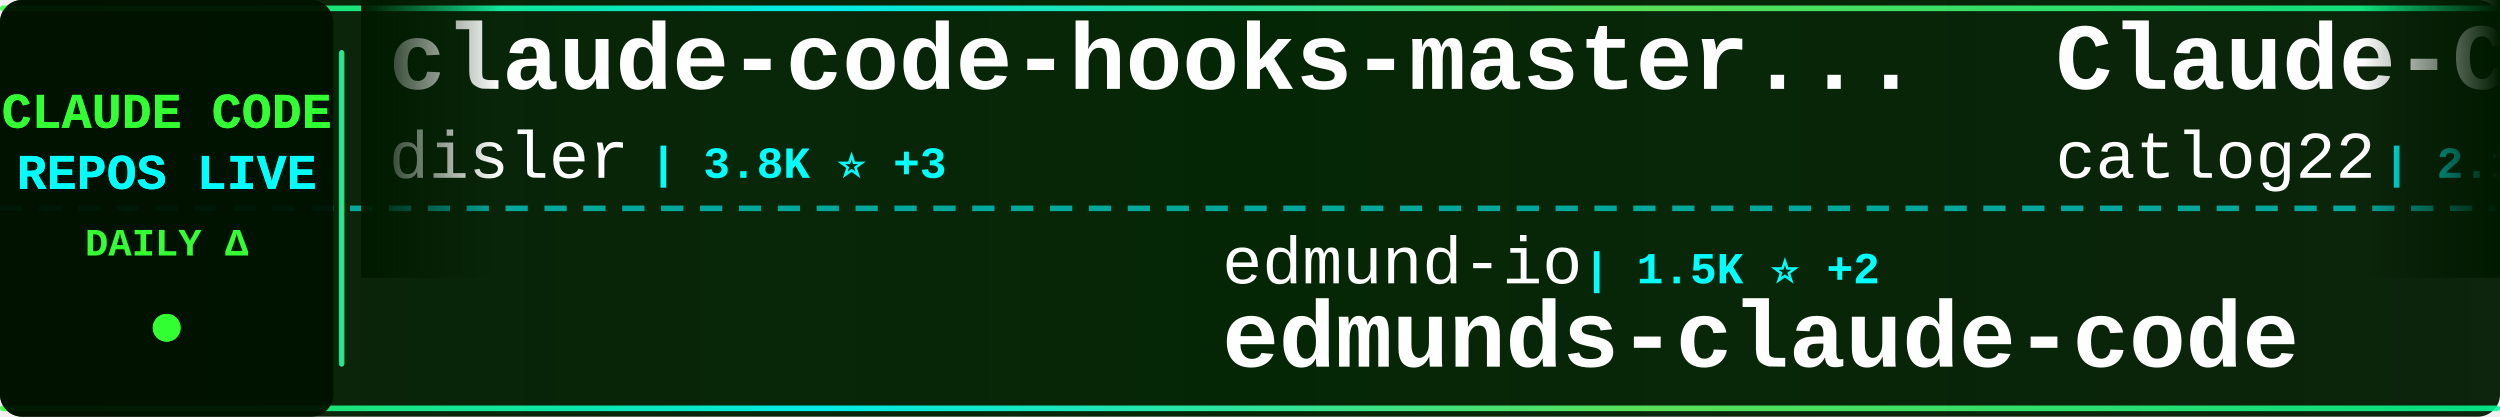
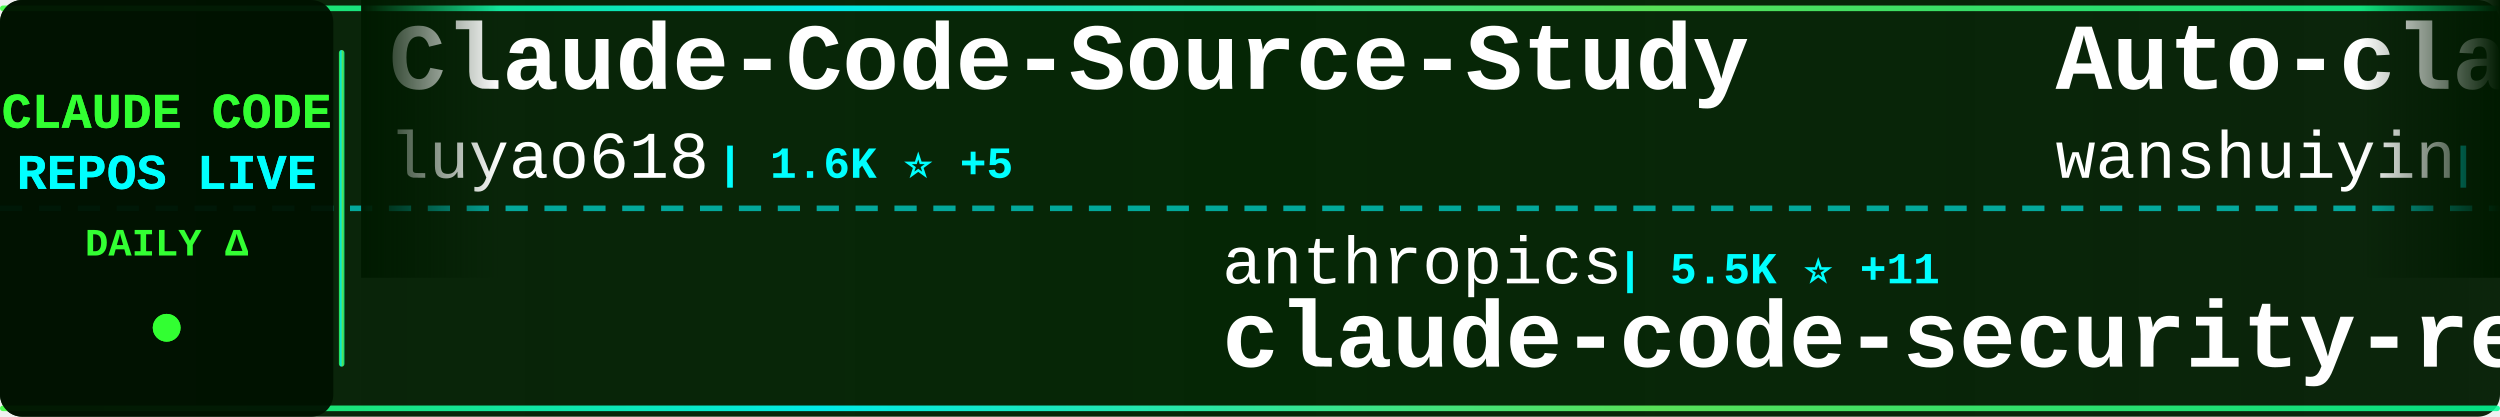
<svg xmlns="http://www.w3.org/2000/svg" width="900" height="150">
  <defs>
    <linearGradient id="tickerBg" x1="0%" y1="0%" x2="100%" y2="0%">
      <stop offset="0%" style="stop-color:#001a00;stop-opacity:0.95" />
      <stop offset="50%" style="stop-color:#002200;stop-opacity:0.98" />
      <stop offset="100%" style="stop-color:#001a00;stop-opacity:0.95" />
    </linearGradient>
    <linearGradient id="borderGrad" x1="0%" y1="0%" x2="100%" y2="0%">
      <stop offset="0%" style="stop-color:#33ff33;stop-opacity:0.85">
        <animate attributeName="stop-opacity" values="0.85;1;0.85" dur="2s" repeatCount="indefinite" />
      </stop>
      <stop offset="33%" style="stop-color:#00ffff;stop-opacity:0.9">
        <animate attributeName="stop-opacity" values="0.9;1;0.9" dur="2.2s" repeatCount="indefinite" />
      </stop>
      <stop offset="66%" style="stop-color:#66ff66;stop-opacity:0.85">
        <animate attributeName="stop-opacity" values="0.85;1;0.85" dur="1.8s" repeatCount="indefinite" />
      </stop>
      <stop offset="100%" style="stop-color:#00ff99;stop-opacity:0.85">
        <animate attributeName="stop-opacity" values="0.85;1;0.85" dur="2s" repeatCount="indefinite" />
      </stop>
    </linearGradient>
    <filter id="textGlow">
      <feGaussianBlur stdDeviation="0.1" result="coloredBlur" />
      <feMerge>
        <feMergeNode in="coloredBlur" />
        <feMergeNode in="SourceGraphic" />
      </feMerge>
    </filter>
    <filter id="metricGlow">
      <feGaussianBlur stdDeviation="0.2" result="coloredBlur" />
      <feMerge>
        <feMergeNode in="coloredBlur" />
        <feMergeNode in="SourceGraphic" />
      </feMerge>
    </filter>
    <linearGradient id="leftFade" x1="0%" y1="0%" x2="100%" y2="0%">
      <stop offset="0%" style="stop-color:#001a00;stop-opacity:1" />
      <stop offset="100%" style="stop-color:#001a00;stop-opacity:0" />
    </linearGradient>
    <linearGradient id="rightFade" x1="0%" y1="0%" x2="100%" y2="0%">
      <stop offset="0%" style="stop-color:#001a00;stop-opacity:0" />
      <stop offset="100%" style="stop-color:#001a00;stop-opacity:1" />
    </linearGradient>
  </defs>
  <rect width="900" height="150" fill="url(#tickerBg)" rx="8" />
  <rect x="0" y="2" width="900" height="2" fill="url(#borderGrad)" rx="1" />
  <rect x="0" y="146" width="900" height="2" fill="url(#borderGrad)" rx="1" />
  <line x1="0" y1="75" x2="900" y2="75" stroke="#00ffff" stroke-width="2" stroke-dasharray="8 6" opacity="0.6" />
  <rect x="0" y="0" width="120" height="150" fill="#001100" opacity="0.95" rx="8" />
  <text x="60" y="46" font-family="'Courier New', monospace" font-size="18" font-weight="bold" fill="#33ff33" text-anchor="middle" filter="url(#textGlow)">
    CLAUDE CODE
  </text>
  <text x="60" y="68" font-family="'Courier New', monospace" font-size="18" font-weight="bold" fill="#00ffff" text-anchor="middle" filter="url(#textGlow)">
    REPOS LIVE
  </text>
  <text x="60" y="92" font-family="'Courier New', monospace" font-size="14" font-weight="bold" fill="#33ff33" text-anchor="middle">
    DAILY Δ
  </text>
  <circle cx="60" cy="118" r="5" fill="#33ff33" filter="url(#metricGlow)">
    <animate attributeName="r" values="4;6;4" dur="1.5s" repeatCount="indefinite" />
    <animate attributeName="opacity" values="0.6;1;0.6" dur="1.5s" repeatCount="indefinite" />
  </circle>
  <rect x="122" y="18" width="2" height="114" fill="url(#borderGrad)" rx="1" />
  <clipPath id="tickerClip">
    <rect x="130" y="0" width="770" height="150" />
  </clipPath>
  <g clip-path="url(#tickerClip)">
    <g id="tickerItems">
      <animateTransform attributeName="transform" attributeType="XML" type="translate" from="0 0" to="-3000 0" dur="54s" repeatCount="indefinite" />
      <g transform="translate(0, 0)">
-         <text x="140" y="32" font-family="'Courier New', monospace" font-size="34" font-weight="bold" fill="#ffffff">claude-code-hooks-master...</text>
-         <text x="140" y="64" font-family="'Courier New', monospace" font-size="24" font-weight="normal" fill="#ffffff" opacity="1.0">disler</text>
-         <text x="234" y="64" font-family="'Courier New', monospace" font-size="16" font-weight="bold" fill="#00ffff"> | 3.8K ⭐ +3</text>
+         <text x="140" y="32" font-family="'Courier New', monospace" font-size="34" font-weight="bold" fill="#ffffff">Claude-Code-Source-Study</text>
+         <text x="140" y="64" font-family="'Courier New', monospace" font-size="24" font-weight="normal" fill="#ffffff" opacity="1.0">luyao618</text>
+         <text x="258" y="64" font-family="'Courier New', monospace" font-size="16" font-weight="bold" fill="#00ffff"> | 1.6K ⭐ +5</text>
      </g>
      <g transform="translate(300, 0)">
-         <text x="140" y="102" font-family="'Courier New', monospace" font-size="24" font-weight="normal" fill="#ffffff" opacity="1.0">edmund-io</text>
-         <text x="270" y="102" font-family="'Courier New', monospace" font-size="16" font-weight="bold" fill="#00ffff"> | 1.5K ⭐ +2</text>
-         <text x="140" y="132" font-family="'Courier New', monospace" font-size="34" font-weight="bold" fill="#ffffff">edmunds-claude-code</text>
+         <text x="140" y="102" font-family="'Courier New', monospace" font-size="24" font-weight="normal" fill="#ffffff" opacity="1.0">anthropics</text>
+         <text x="282" y="102" font-family="'Courier New', monospace" font-size="16" font-weight="bold" fill="#00ffff"> | 5.5K ⭐ +11</text>
+         <text x="140" y="132" font-family="'Courier New', monospace" font-size="34" font-weight="bold" fill="#ffffff">claude-code-security-rev...</text>
      </g>
      <g transform="translate(600, 0)">
-         <text x="140" y="32" font-family="'Courier New', monospace" font-size="34" font-weight="bold" fill="#ffffff">Claude-Code-Workflow</text>
-         <text x="140" y="64" font-family="'Courier New', monospace" font-size="24" font-weight="normal" fill="#ffffff" opacity="1.0">catlog22</text>
-         <text x="258" y="64" font-family="'Courier New', monospace" font-size="16" font-weight="bold" fill="#00ffff"> | 2.1K ⭐ +1</text>
+         <text x="140" y="32" font-family="'Courier New', monospace" font-size="34" font-weight="bold" fill="#ffffff">Auto-claude-code-researc...</text>
+         <text x="140" y="64" font-family="'Courier New', monospace" font-size="24" font-weight="normal" fill="#ffffff" opacity="1.0">wanshuiyin</text>
+         <text x="282" y="64" font-family="'Courier New', monospace" font-size="16" font-weight="bold" fill="#00ffff"> | 13.0K ⭐ +28</text>
      </g>
      <g transform="translate(900, 0)">
-         <text x="140" y="102" font-family="'Courier New', monospace" font-size="24" font-weight="normal" fill="#ffffff" opacity="1.0">ghuntley</text>
-         <text x="258" y="102" font-family="'Courier New', monospace" font-size="16" font-weight="bold" fill="#00ffff"> | 986 ⭐</text>
-         <text x="140" y="132" font-family="'Courier New', monospace" font-size="34" font-weight="bold" fill="#ffffff">claude-code-source-code-...</text>
+         <text x="140" y="102" font-family="'Courier New', monospace" font-size="24" font-weight="normal" fill="#ffffff" opacity="1.0">repowise-dev</text>
+         <text x="306" y="102" font-family="'Courier New', monospace" font-size="16" font-weight="bold" fill="#00ffff"> | 1.1K ⭐ +3</text>
+         <text x="140" y="132" font-family="'Courier New', monospace" font-size="34" font-weight="bold" fill="#ffffff">claude-code-prompts</text>
      </g>
      <g transform="translate(1200, 0)">
-         <text x="140" y="32" font-family="'Courier New', monospace" font-size="34" font-weight="bold" fill="#ffffff">claude-code-sourcemap</text>
-         <text x="140" y="64" font-family="'Courier New', monospace" font-size="24" font-weight="normal" fill="#ffffff" opacity="1.0">ChinaSiro</text>
-         <text x="270" y="64" font-family="'Courier New', monospace" font-size="16" font-weight="bold" fill="#00ffff"> | 9.5K ⭐ +6</text>
+         <text x="140" y="32" font-family="'Courier New', monospace" font-size="34" font-weight="bold" fill="#ffffff">claude-code-source</text>
+         <text x="140" y="64" font-family="'Courier New', monospace" font-size="24" font-weight="normal" fill="#ffffff" opacity="1.0">JrCx7scC</text>
+         <text x="258" y="64" font-family="'Courier New', monospace" font-size="16" font-weight="bold" fill="#00ffff"> | 371 ⭐</text>
      </g>
      <g transform="translate(1500, 0)">
-         <text x="140" y="102" font-family="'Courier New', monospace" font-size="24" font-weight="normal" fill="#ffffff" opacity="1.0">centminmod</text>
-         <text x="282" y="102" font-family="'Courier New', monospace" font-size="16" font-weight="bold" fill="#00ffff"> | 2.5K ⭐ +2</text>
-         <text x="140" y="132" font-family="'Courier New', monospace" font-size="34" font-weight="bold" fill="#ffffff">my-claude-code-setup</text>
+         <text x="140" y="102" font-family="'Courier New', monospace" font-size="24" font-weight="normal" fill="#ffffff" opacity="1.0">musistudio</text>
+         <text x="282" y="102" font-family="'Courier New', monospace" font-size="16" font-weight="bold" fill="#00ffff"> | 35.5K ⭐ +42</text>
+         <text x="140" y="132" font-family="'Courier New', monospace" font-size="34" font-weight="bold" fill="#ffffff">claude-code-router</text>
      </g>
      <g transform="translate(1800, 0)">
-         <text x="140" y="32" font-family="'Courier New', monospace" font-size="34" font-weight="bold" fill="#ffffff">claude_code_src</text>
-         <text x="140" y="64" font-family="'Courier New', monospace" font-size="24" font-weight="normal" fill="#ffffff" opacity="1.0">ponponon</text>
-         <text x="258" y="64" font-family="'Courier New', monospace" font-size="16" font-weight="bold" fill="#00ffff"> | 2.3K ⭐</text>
+         <text x="140" y="32" font-family="'Courier New', monospace" font-size="34" font-weight="bold" fill="#ffffff">claude-code-hub</text>
+         <text x="140" y="64" font-family="'Courier New', monospace" font-size="24" font-weight="normal" fill="#ffffff" opacity="1.0">ding113</text>
+         <text x="246" y="64" font-family="'Courier New', monospace" font-size="16" font-weight="bold" fill="#00ffff"> | 3.2K ⭐ +6</text>
      </g>
      <g transform="translate(2100, 0)">
+         <text x="140" y="102" font-family="'Courier New', monospace" font-size="24" font-weight="normal" fill="#ffffff" opacity="1.0">Cranot</text>
+         <text x="234" y="102" font-family="'Courier New', monospace" font-size="16" font-weight="bold" fill="#00ffff"> | 2.8K ⭐ +4</text>
+         <text x="140" y="132" font-family="'Courier New', monospace" font-size="34" font-weight="bold" fill="#ffffff">claude-code-guide</text>
+       </g>
+       <g transform="translate(2400, 0)">
+         <text x="140" y="32" font-family="'Courier New', monospace" font-size="34" font-weight="bold" fill="#ffffff">claude-code-rev</text>
+         <text x="140" y="64" font-family="'Courier New', monospace" font-size="24" font-weight="normal" fill="#ffffff" opacity="1.0">oboard</text>
+         <text x="234" y="64" font-family="'Courier New', monospace" font-size="16" font-weight="bold" fill="#00ffff"> | 3.2K ⭐ +2</text>
+       </g>
+       <g transform="translate(2700, 0)">
        <text x="140" y="102" font-family="'Courier New', monospace" font-size="24" font-weight="normal" fill="#ffffff" opacity="1.0">Yuyz0112</text>
        <text x="258" y="102" font-family="'Courier New', monospace" font-size="16" font-weight="bold" fill="#00ffff"> | 2.4K ⭐ +1</text>
        <text x="140" y="132" font-family="'Courier New', monospace" font-size="34" font-weight="bold" fill="#ffffff">claude-code-reverse</text>
      </g>
-       <g transform="translate(2400, 0)">
-         <text x="140" y="32" font-family="'Courier New', monospace" font-size="34" font-weight="bold" fill="#ffffff">claude-code-cli</text>
-         <text x="140" y="64" font-family="'Courier New', monospace" font-size="24" font-weight="normal" fill="#ffffff" opacity="1.0">huangserva</text>
-         <text x="282" y="64" font-family="'Courier New', monospace" font-size="16" font-weight="bold" fill="#00ffff"> | 618 ⭐</text>
-       </g>
-       <g transform="translate(2700, 0)">
-         <text x="140" y="102" font-family="'Courier New', monospace" font-size="24" font-weight="normal" fill="#ffffff" opacity="1.0">zebbern</text>
-         <text x="246" y="102" font-family="'Courier New', monospace" font-size="16" font-weight="bold" fill="#00ffff"> | 4.4K ⭐ +1</text>
-         <text x="140" y="132" font-family="'Courier New', monospace" font-size="34" font-weight="bold" fill="#ffffff">claude-code-guide</text>
-       </g>
      <g transform="translate(3000, 0)">
-         <text x="140" y="32" font-family="'Courier New', monospace" font-size="34" font-weight="bold" fill="#ffffff">claude-code-hooks-master...</text>
-         <text x="140" y="64" font-family="'Courier New', monospace" font-size="24" font-weight="normal" fill="#ffffff" opacity="1.0">disler</text>
-         <text x="234" y="64" font-family="'Courier New', monospace" font-size="16" font-weight="bold" fill="#00ffff"> | 3.8K ⭐ +3</text>
+         <text x="140" y="32" font-family="'Courier New', monospace" font-size="34" font-weight="bold" fill="#ffffff">Claude-Code-Source-Study</text>
+         <text x="140" y="64" font-family="'Courier New', monospace" font-size="24" font-weight="normal" fill="#ffffff" opacity="1.0">luyao618</text>
+         <text x="258" y="64" font-family="'Courier New', monospace" font-size="16" font-weight="bold" fill="#00ffff"> | 1.6K ⭐ +5</text>
      </g>
      <g transform="translate(3300, 0)">
-         <text x="140" y="102" font-family="'Courier New', monospace" font-size="24" font-weight="normal" fill="#ffffff" opacity="1.0">edmund-io</text>
-         <text x="270" y="102" font-family="'Courier New', monospace" font-size="16" font-weight="bold" fill="#00ffff"> | 1.5K ⭐ +2</text>
-         <text x="140" y="132" font-family="'Courier New', monospace" font-size="34" font-weight="bold" fill="#ffffff">edmunds-claude-code</text>
+         <text x="140" y="102" font-family="'Courier New', monospace" font-size="24" font-weight="normal" fill="#ffffff" opacity="1.0">anthropics</text>
+         <text x="282" y="102" font-family="'Courier New', monospace" font-size="16" font-weight="bold" fill="#00ffff"> | 5.5K ⭐ +11</text>
+         <text x="140" y="132" font-family="'Courier New', monospace" font-size="34" font-weight="bold" fill="#ffffff">claude-code-security-rev...</text>
      </g>
      <g transform="translate(3600, 0)">
-         <text x="140" y="32" font-family="'Courier New', monospace" font-size="34" font-weight="bold" fill="#ffffff">Claude-Code-Workflow</text>
-         <text x="140" y="64" font-family="'Courier New', monospace" font-size="24" font-weight="normal" fill="#ffffff" opacity="1.0">catlog22</text>
-         <text x="258" y="64" font-family="'Courier New', monospace" font-size="16" font-weight="bold" fill="#00ffff"> | 2.1K ⭐ +1</text>
+         <text x="140" y="32" font-family="'Courier New', monospace" font-size="34" font-weight="bold" fill="#ffffff">Auto-claude-code-researc...</text>
+         <text x="140" y="64" font-family="'Courier New', monospace" font-size="24" font-weight="normal" fill="#ffffff" opacity="1.0">wanshuiyin</text>
+         <text x="282" y="64" font-family="'Courier New', monospace" font-size="16" font-weight="bold" fill="#00ffff"> | 13.0K ⭐ +28</text>
      </g>
      <g transform="translate(3900, 0)">
-         <text x="140" y="102" font-family="'Courier New', monospace" font-size="24" font-weight="normal" fill="#ffffff" opacity="1.0">ghuntley</text>
-         <text x="258" y="102" font-family="'Courier New', monospace" font-size="16" font-weight="bold" fill="#00ffff"> | 986 ⭐</text>
-         <text x="140" y="132" font-family="'Courier New', monospace" font-size="34" font-weight="bold" fill="#ffffff">claude-code-source-code-...</text>
+         <text x="140" y="102" font-family="'Courier New', monospace" font-size="24" font-weight="normal" fill="#ffffff" opacity="1.0">repowise-dev</text>
+         <text x="306" y="102" font-family="'Courier New', monospace" font-size="16" font-weight="bold" fill="#00ffff"> | 1.1K ⭐ +3</text>
+         <text x="140" y="132" font-family="'Courier New', monospace" font-size="34" font-weight="bold" fill="#ffffff">claude-code-prompts</text>
      </g>
    </g>
  </g>
  <rect x="130" y="0" width="50" height="100" fill="url(#leftFade)" />
  <rect x="850" y="0" width="50" height="100" fill="url(#rightFade)" />
</svg>
